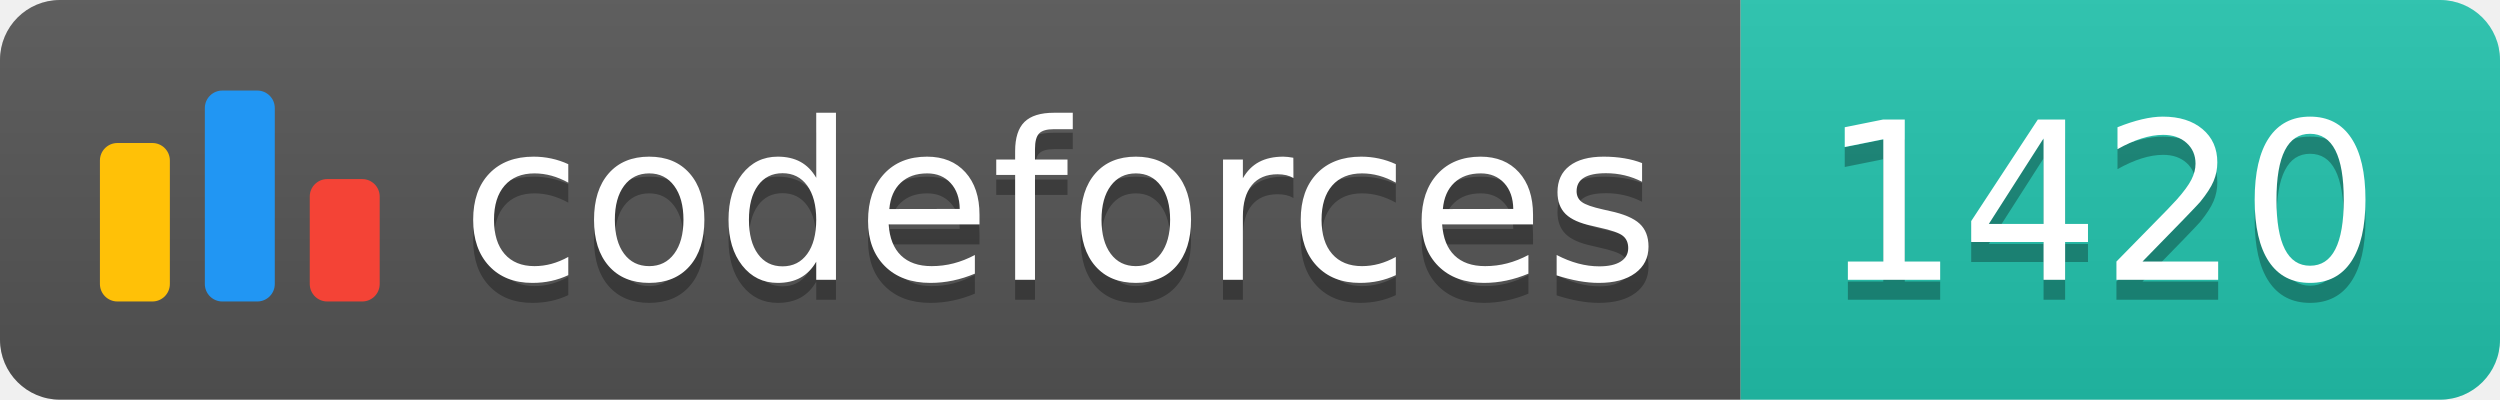
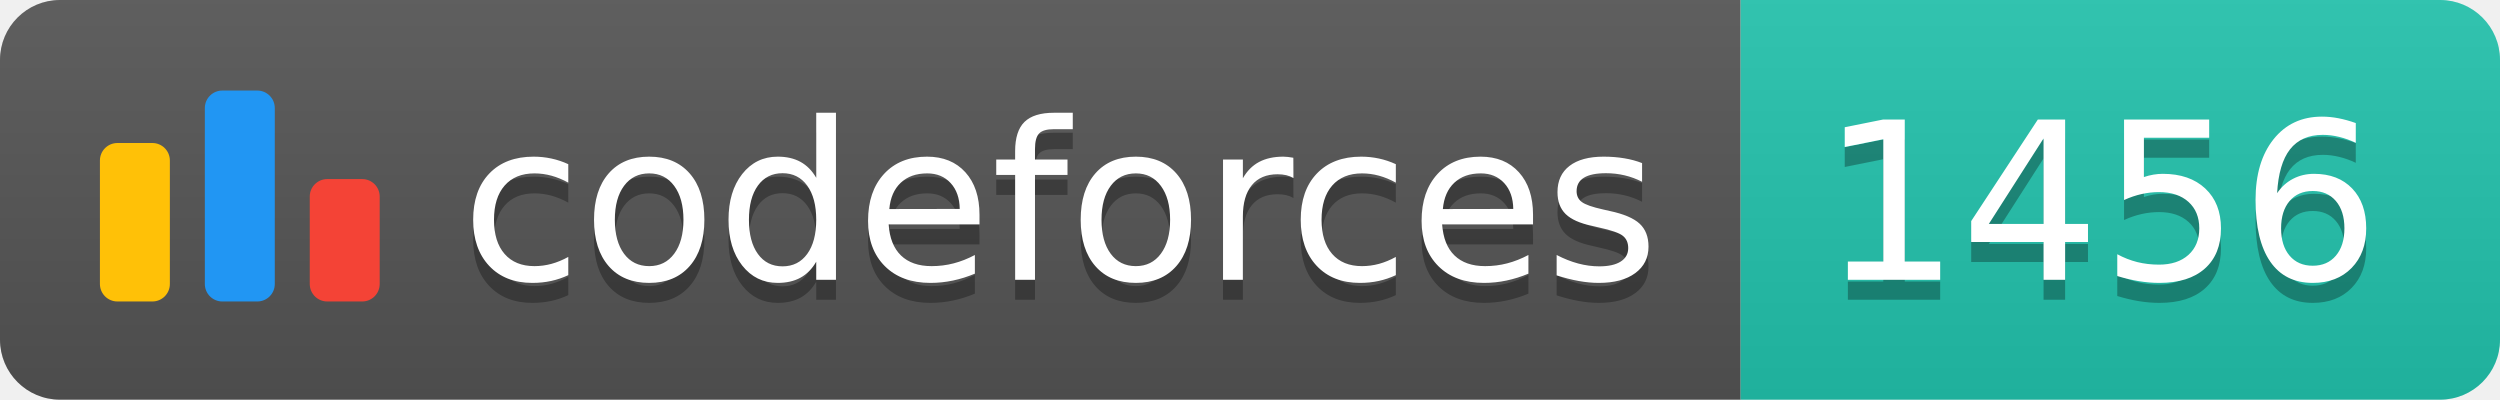
<svg xmlns="http://www.w3.org/2000/svg" width="125.1" height="20">
  <linearGradient id="smooth" x2="0" y2="100%">
    <stop offset="0" stop-color="#bbb" stop-opacity=".1" />
    <stop offset="1" stop-opacity=".1" />
  </linearGradient>
  <clipPath id="round">
    <rect width="125.1" height="20" rx="3" fill="#fff" />
  </clipPath>
  <g clip-path="url(#round)">
    <rect width="87.1" height="20" fill="#555" />
    <rect x="87.1" width="38.0" height="20" fill="#22C4AE" />
    <rect width="125.1" height="20" fill="url(#smooth)" />
  </g>
  <g fill="#fff" text-anchor="middle" font-family="DejaVu Sans,Verdana,Geneva,sans-serif" font-size="110">
    <svg x="5" y="3" class="logo" width="14" height="14" viewBox="0 0 32 25" fill="none">
      <rect y="6" width="8" height="18.125" rx="2" fill="#FFC107" />
      <rect x="24" y="10.125" width="8" height="14" rx="2" fill="#F44336" />
      <rect x="12" width="8" height="24.125" rx="2" fill="#2196F3" />
    </svg>
    <text x="530.5" y="150" fill="#010101" fill-opacity=".3" transform="scale(0.1)" textLength="601.0" lengthAdjust="spacing">codeforces
        </text>
    <text x="530.5" y="140" transform="scale(0.1)" textLength="601.0" lengthAdjust="spacing">codeforces</text>
-     <text x="1051.0" y="150" fill="#010101" fill-opacity=".3" transform="scale(0.1)" textLength="280.0" lengthAdjust="spacing">1420
+     <text x="1051.0" y="150" fill="#010101" fill-opacity=".3" transform="scale(0.1)" textLength="280.0" lengthAdjust="spacing">1456
        </text>
-     <text x="1051.0" y="140" transform="scale(0.1)" textLength="280.0" lengthAdjust="spacing">1420</text>
+     <text x="1051.0" y="140" transform="scale(0.1)" textLength="280.0" lengthAdjust="spacing">1456</text>
  </g>
</svg>
